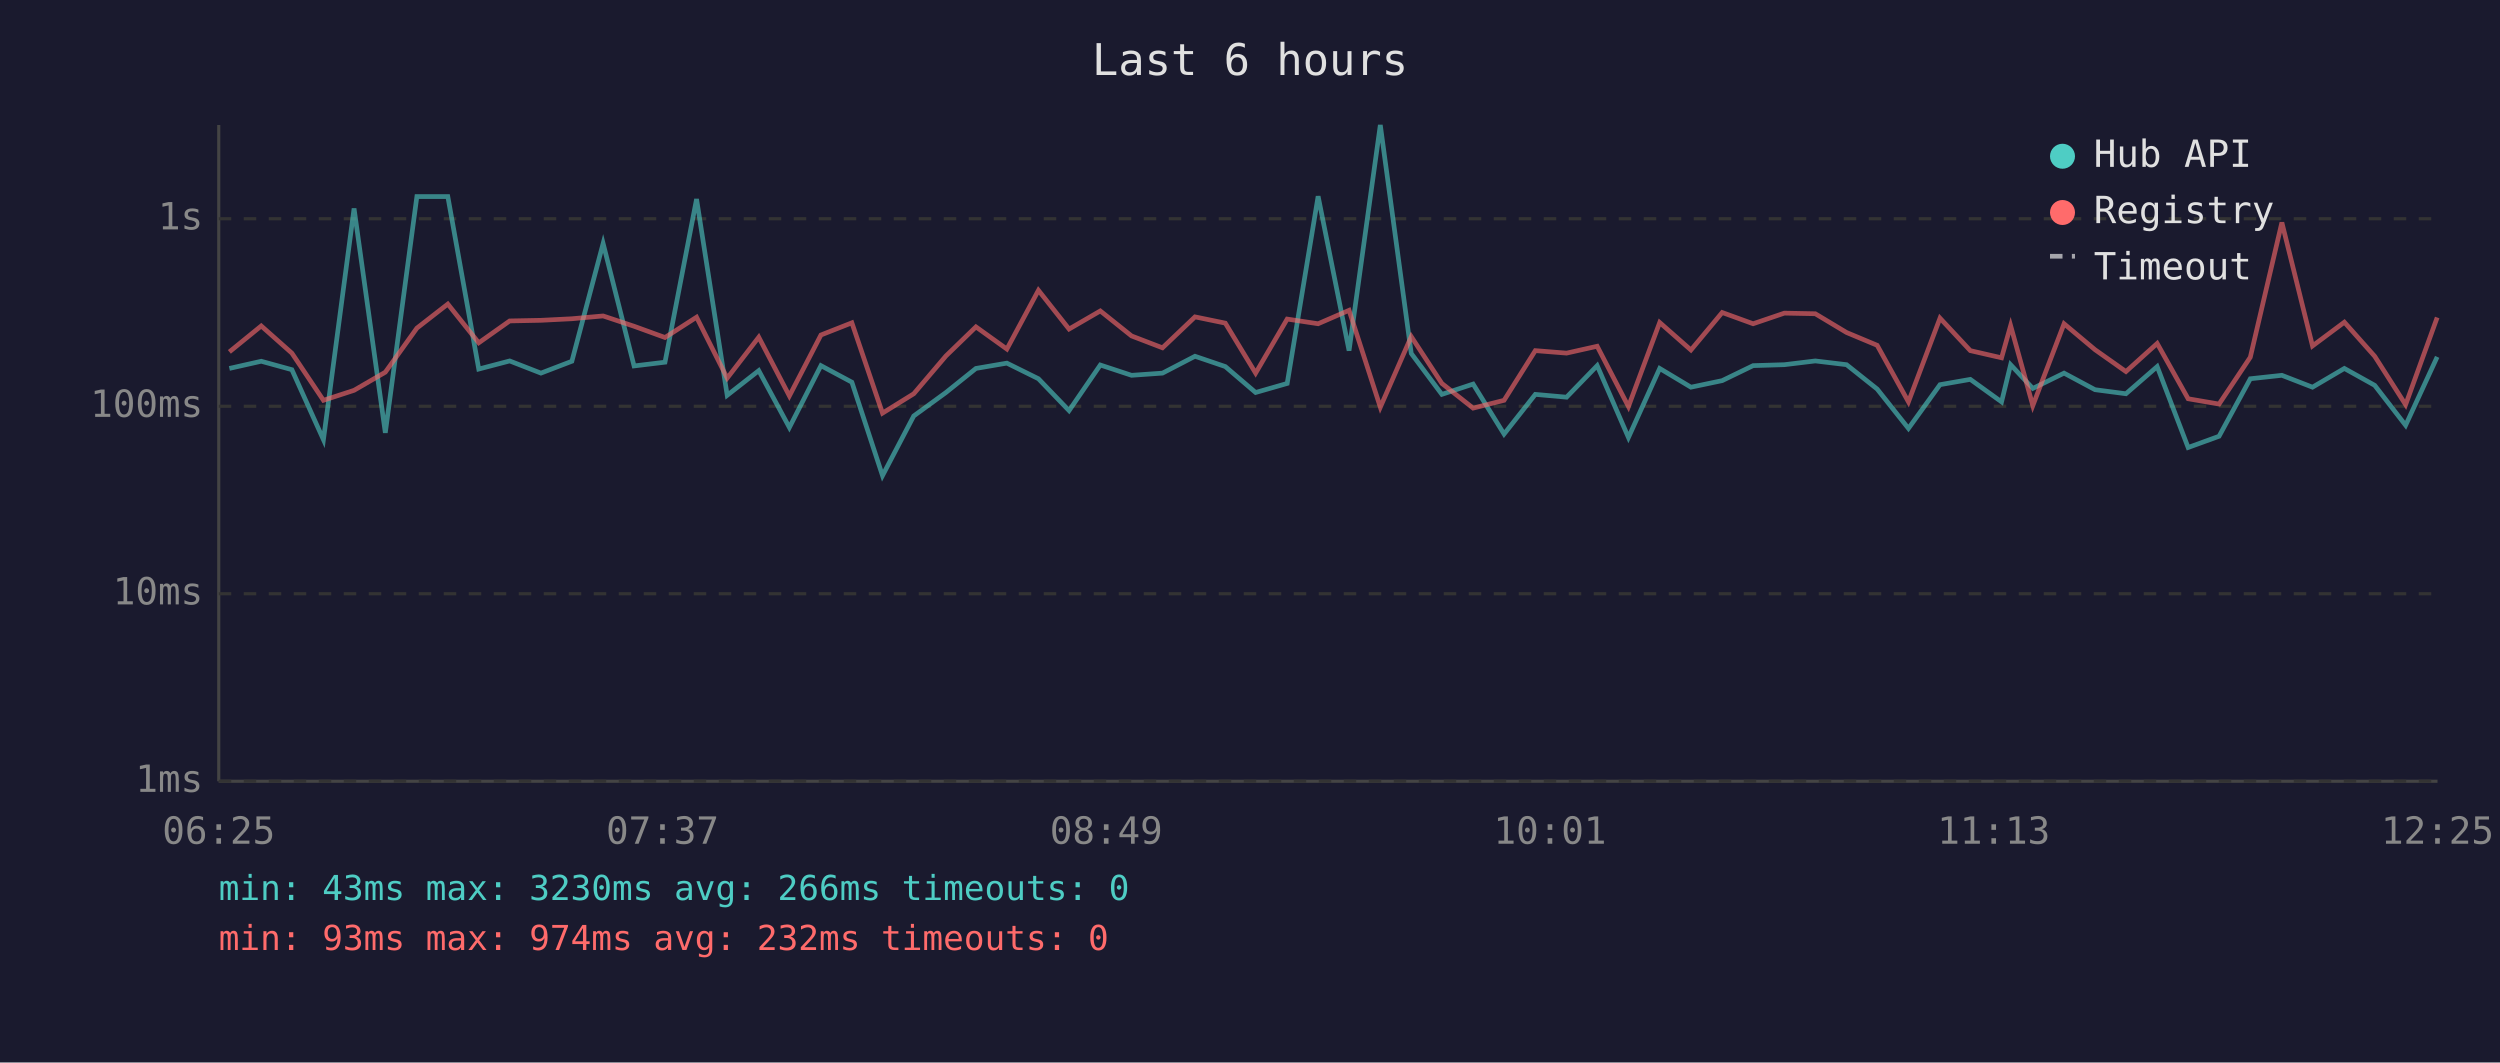
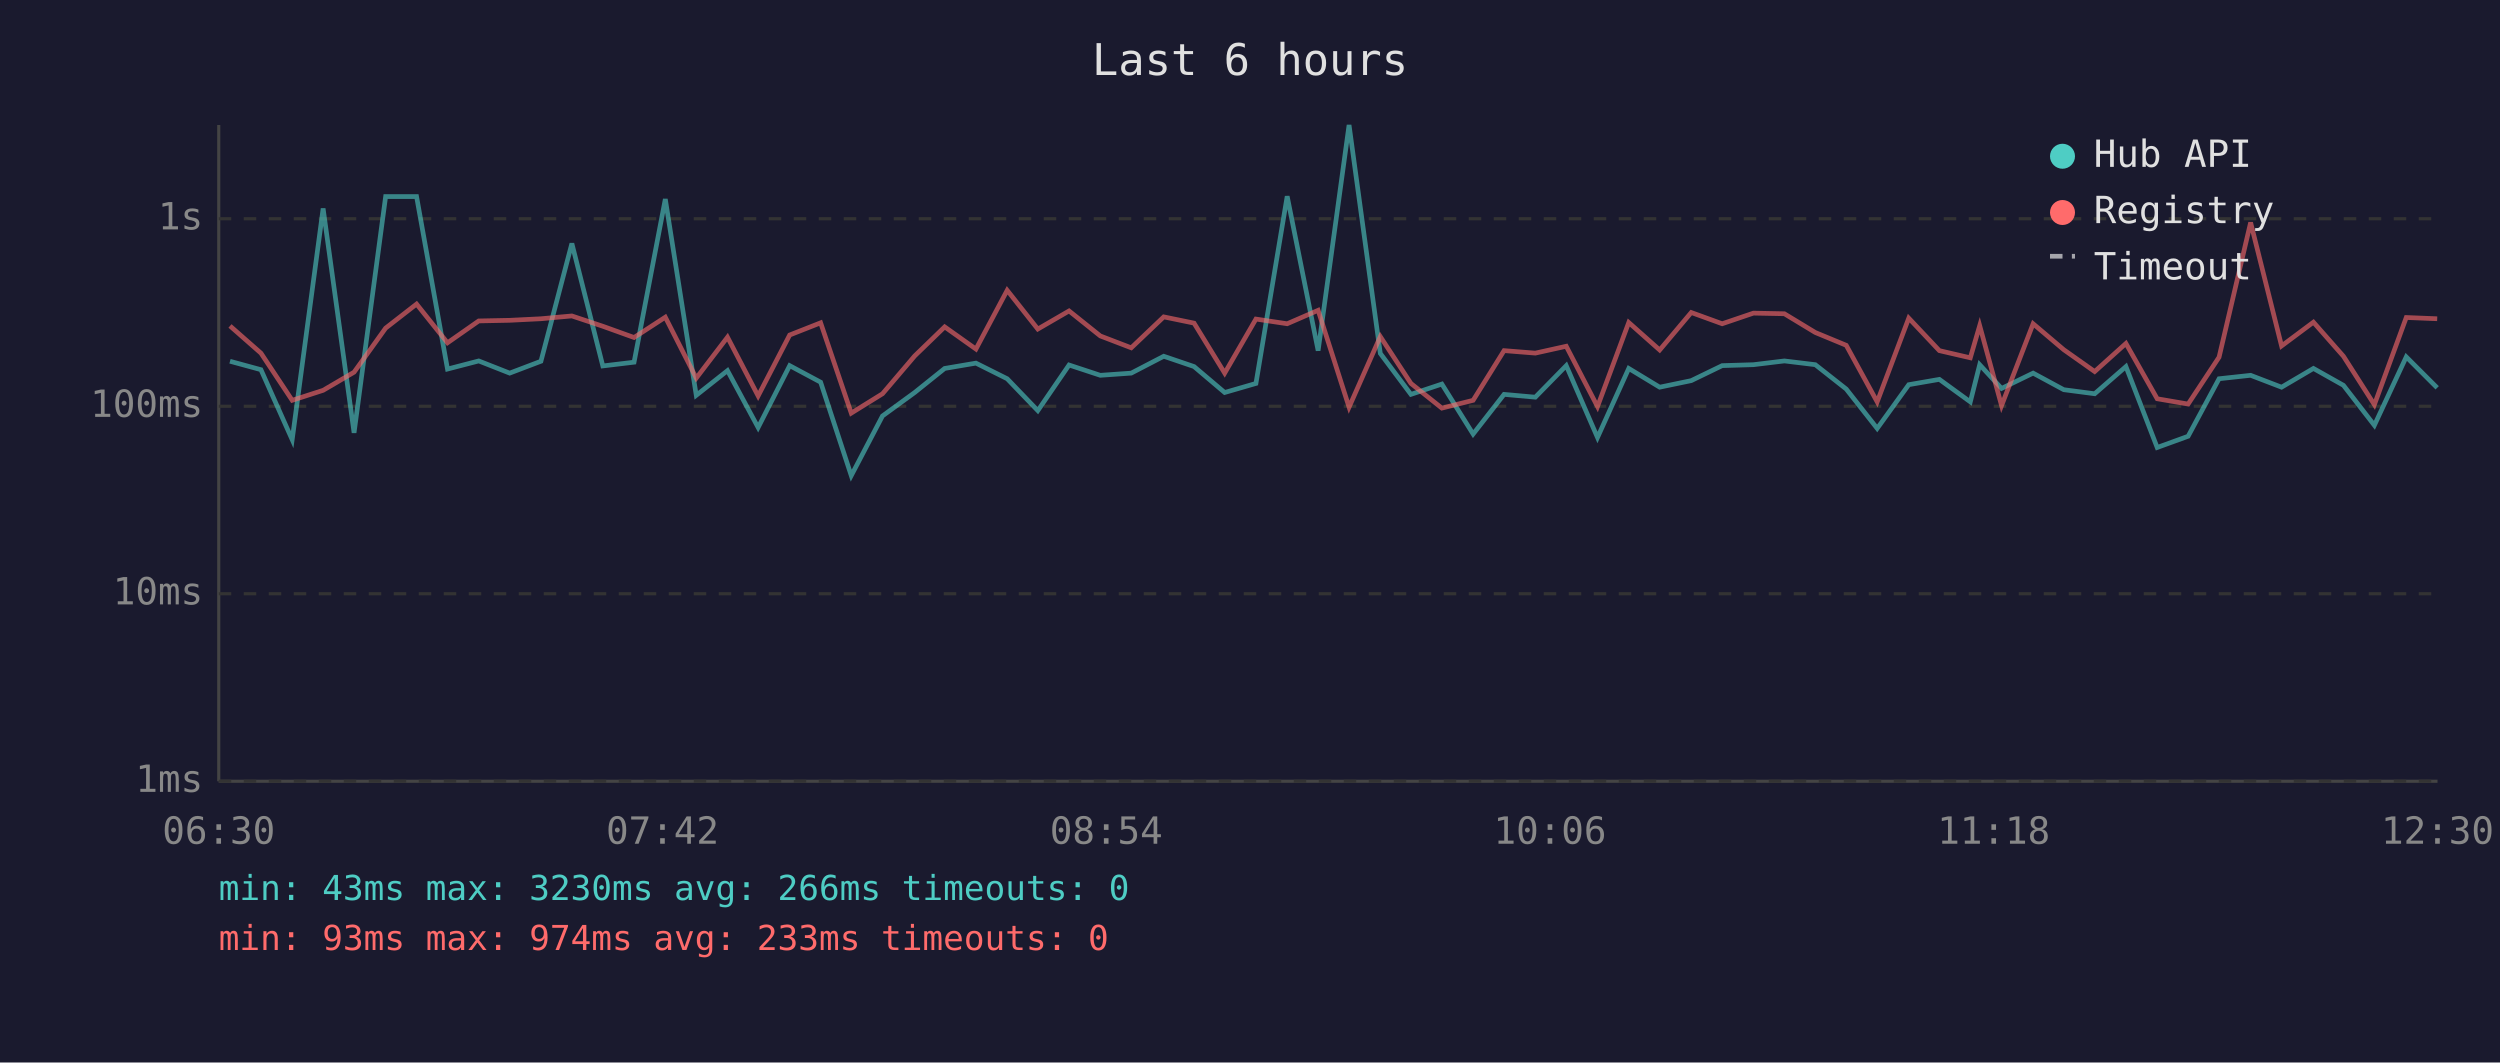
<svg xmlns="http://www.w3.org/2000/svg" viewBox="0 0 800 340" font-family="monospace" font-size="12">
  <rect width="800" height="340" fill="#1a1a2e" />
  <text x="400" y="24" fill="#e0e0e0" font-size="14" text-anchor="middle">Last 6 hours</text>
  <line x1="70" y1="40" x2="70" y2="250" stroke="#444" stroke-width="1" />
  <line x1="70" y1="250" x2="780" y2="250" stroke="#444" stroke-width="1" />
  <line x1="70" y1="250" x2="780" y2="250" stroke="#333" stroke-width="1" stroke-dasharray="4" />
  <text x="65" y="250" fill="#888" text-anchor="end" dominant-baseline="middle">1ms</text>
  <line x1="70" y1="190" x2="780" y2="190" stroke="#333" stroke-width="1" stroke-dasharray="4" />
  <text x="65" y="190" fill="#888" text-anchor="end" dominant-baseline="middle">10ms</text>
  <line x1="70" y1="130" x2="780" y2="130" stroke="#333" stroke-width="1" stroke-dasharray="4" />
  <text x="65" y="130" fill="#888" text-anchor="end" dominant-baseline="middle">100ms</text>
  <line x1="70" y1="70" x2="780" y2="70" stroke="#333" stroke-width="1" stroke-dasharray="4" />
  <text x="65" y="70" fill="#888" text-anchor="end" dominant-baseline="middle">1s</text>
-   <text x="70" y="270" fill="#888" text-anchor="middle">06:25</text>
-   <text x="212" y="270" fill="#888" text-anchor="middle">07:37</text>
-   <text x="354" y="270" fill="#888" text-anchor="middle">08:49</text>
-   <text x="496" y="270" fill="#888" text-anchor="middle">10:01</text>
-   <text x="638" y="270" fill="#888" text-anchor="middle">11:13</text>
-   <text x="780" y="270" fill="#888" text-anchor="middle">12:25</text>
-   <polyline points="73.4,117.9 83.6,115.6 93.4,118.3 103.5,140.7 113.3,66.7 123.3,138.5 133.4,62.9 143.3,62.9 153.2,118.1 163.1,115.5 173.1,119.4 183.0,115.6 193.0,77.9 202.9,117.1 212.8,115.9 222.9,63.7 232.7,126.5 242.8,118.6 252.6,136.8 262.7,117.0 272.6,122.3 282.4,152.2 292.4,133.1 302.7,125.6 312.3,117.9 322.2,116.2 332.3,121.2 342.1,131.4 352.1,116.8 362.1,120.1 372.0,119.4 382.4,114.0 392.1,117.3 401.8,125.6 411.9,122.7 421.8,62.8 431.7,112.2 441.7,40.0 451.6,113.1 461.4,126.2 471.4,122.9 481.3,138.9 491.3,126.2 501.3,127.1 511.1,117.0 521.1,140.0 531.1,117.9 541.1,123.9 551.1,121.8 561.0,117.0 571.0,116.7 580.9,115.5 590.9,116.7 600.7,124.5 610.7,137.1 620.8,123.1 630.5,121.4 640.5,128.6 643.4,116.7 650.5,124.3 660.5,119.4 670.4,124.7 680.3,126.0 690.3,117.3 700.2,143.2 710.1,139.6 720.1,121.2 730.2,120.1 740.0,123.9 750.2,117.9 759.9,123.3 769.8,136.1 779.9,114.2" fill="none" stroke="#4ecdc4" stroke-width="1.5" opacity="0.6" />
-   <polyline points="73.4,112.6 83.6,104.3 93.4,113.0 103.5,128.1 113.3,124.9 123.3,119.1 133.4,105.0 143.3,97.3 153.2,109.7 163.1,102.7 173.1,102.5 183.0,102.0 193.0,101.1 202.9,104.4 212.8,108.0 222.9,101.5 232.7,121.0 242.8,107.9 252.6,126.7 262.7,107.2 272.6,103.3 282.4,132.2 292.4,126.0 302.7,113.9 312.3,104.6 322.2,111.7 332.3,92.9 342.1,105.3 352.1,99.5 362.1,107.5 372.0,111.3 382.4,101.4 392.1,103.4 401.8,119.4 411.9,102.1 421.8,103.6 431.7,99.3 441.7,130.3 451.6,107.7 461.4,122.7 471.4,130.6 481.3,128.1 491.3,112.2 501.3,113.0 511.1,110.8 521.1,130.1 531.1,103.2 541.1,112.0 551.1,100.0 561.0,103.6 571.0,100.2 580.9,100.4 590.9,106.4 600.7,110.5 610.7,128.6 620.8,101.8 630.5,112.2 640.5,114.5 643.4,104.2 650.5,129.8 660.5,103.6 670.4,111.9 680.3,118.9 690.3,109.9 700.2,127.6 710.1,129.3 720.1,114.3 730.2,71.2 740.0,110.7 750.2,103.1 759.9,114.0 769.8,129.5 779.9,101.6" fill="none" stroke="#ff6b6b" stroke-width="1.5" opacity="0.6" />
+   <text x="70" y="270" fill="#888" text-anchor="middle">06:30</text>
+   <text x="212" y="270" fill="#888" text-anchor="middle">07:42</text>
+   <text x="354" y="270" fill="#888" text-anchor="middle">08:54</text>
+   <text x="496" y="270" fill="#888" text-anchor="middle">10:06</text>
+   <text x="638" y="270" fill="#888" text-anchor="middle">11:18</text>
+   <text x="780" y="270" fill="#888" text-anchor="middle">12:30</text>
+   <polyline points="73.6,115.6 83.5,118.3 93.5,140.7 103.4,66.7 113.3,138.5 123.4,62.9 133.3,62.9 143.2,118.1 153.2,115.5 163.1,119.4 173.1,115.6 183.0,77.9 192.9,117.1 202.9,115.9 212.9,63.7 222.8,126.5 232.8,118.6 242.6,136.8 252.7,117.0 262.6,122.3 272.4,152.2 282.4,133.1 292.7,125.6 302.3,117.9 312.3,116.2 322.3,121.2 332.1,131.4 342.1,116.8 352.1,120.1 362.0,119.4 372.4,114.0 382.1,117.3 391.9,125.6 401.9,122.7 411.9,62.8 421.8,112.2 431.7,40.0 441.7,113.1 451.5,126.2 461.4,122.9 471.4,138.9 481.3,126.2 491.3,127.1 501.2,117.0 511.2,140.0 521.2,117.9 531.1,123.9 541.2,121.8 551.1,117.0 561.1,116.7 571.0,115.5 580.9,116.7 590.8,124.5 600.7,137.1 610.8,123.1 620.6,121.4 630.5,128.6 633.5,116.7 640.5,124.3 650.6,119.4 660.4,124.7 670.3,126.0 680.3,117.3 690.3,143.2 700.2,139.6 710.1,121.2 720.2,120.1 730.1,123.9 740.3,117.9 749.9,123.3 759.8,136.1 770.0,114.2 779.9,124.1" fill="none" stroke="#4ecdc4" stroke-width="1.5" opacity="0.6" />
+   <polyline points="73.6,104.3 83.5,113.0 93.5,128.1 103.4,124.9 113.3,119.1 123.4,105.0 133.3,97.3 143.2,109.7 153.2,102.7 163.1,102.5 173.1,102.0 183.0,101.1 192.9,104.4 202.9,108.0 212.9,101.5 222.8,121.0 232.8,107.9 242.6,126.7 252.7,107.2 262.6,103.3 272.4,132.2 282.4,126.0 292.7,113.9 302.3,104.6 312.3,111.7 322.3,92.9 332.1,105.3 342.1,99.5 352.1,107.5 362.0,111.3 372.4,101.4 382.1,103.4 391.9,119.4 401.9,102.1 411.9,103.6 421.8,99.3 431.7,130.3 441.7,107.7 451.5,122.7 461.4,130.6 471.4,128.1 481.3,112.2 491.3,113.0 501.2,110.8 511.2,130.1 521.2,103.2 531.1,112.0 541.2,100.0 551.1,103.6 561.1,100.2 571.0,100.4 580.9,106.4 590.8,110.5 600.7,128.6 610.8,101.8 620.6,112.2 630.5,114.5 633.5,104.2 640.5,129.8 650.6,103.6 660.4,111.9 670.3,118.9 680.3,109.9 690.3,127.6 700.2,129.3 710.1,114.3 720.2,71.2 730.1,110.7 740.3,103.1 749.9,114.0 759.8,129.5 770.0,101.6 779.9,102.0" fill="none" stroke="#ff6b6b" stroke-width="1.5" opacity="0.6" />
  <circle cx="660" cy="50" r="4" fill="#4ecdc4" />
  <text x="670" y="50" fill="#e0e0e0" dominant-baseline="middle">Hub API</text>
  <circle cx="660" cy="68" r="4" fill="#ff6b6b" />
  <text x="670" y="68" fill="#e0e0e0" dominant-baseline="middle">Registry</text>
  <line x1="656" y1="82" x2="664" y2="82" stroke="#e0e0e0" stroke-width="1.5" stroke-dasharray="4,3" opacity="0.7" />
  <text x="670" y="86" fill="#e0e0e0" dominant-baseline="middle">Timeout</text>
  <text x="70" y="288" fill="#4ecdc4" font-size="11">min: 43ms  max: 3230ms  avg: 266ms  timeouts: 0</text>
-   <text x="70" y="304" fill="#ff6b6b" font-size="11">min: 93ms  max: 974ms  avg: 232ms  timeouts: 0</text>
+   <text x="70" y="304" fill="#ff6b6b" font-size="11">min: 93ms  max: 974ms  avg: 233ms  timeouts: 0</text>
</svg>
